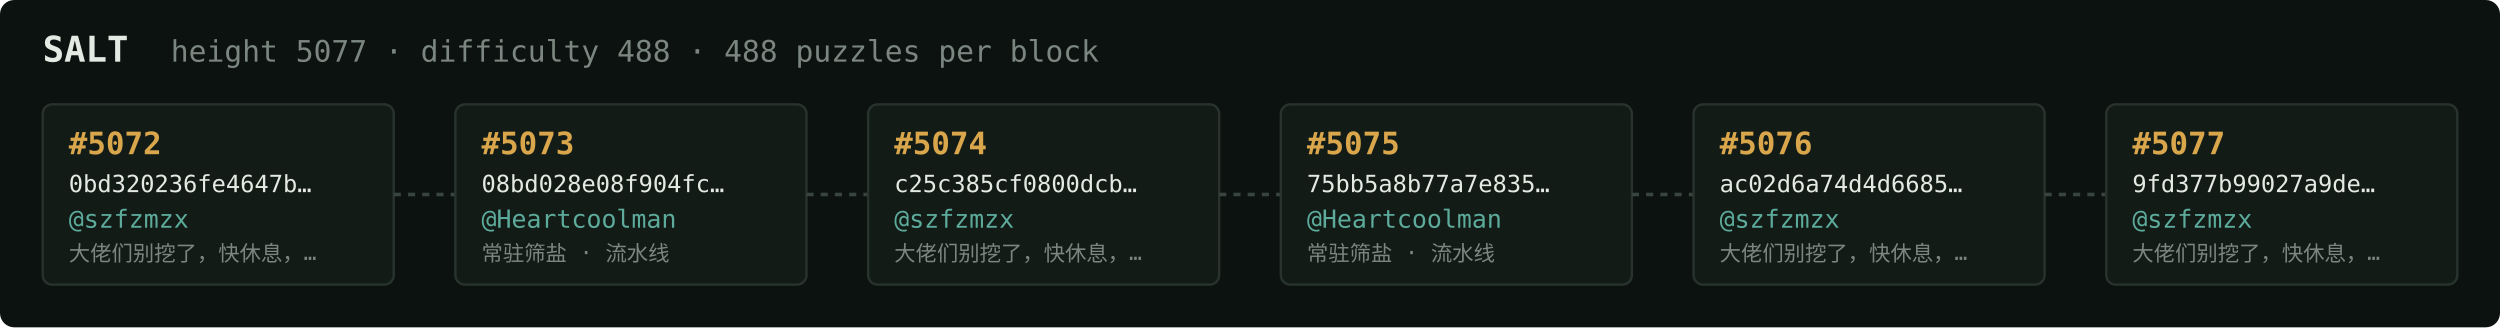
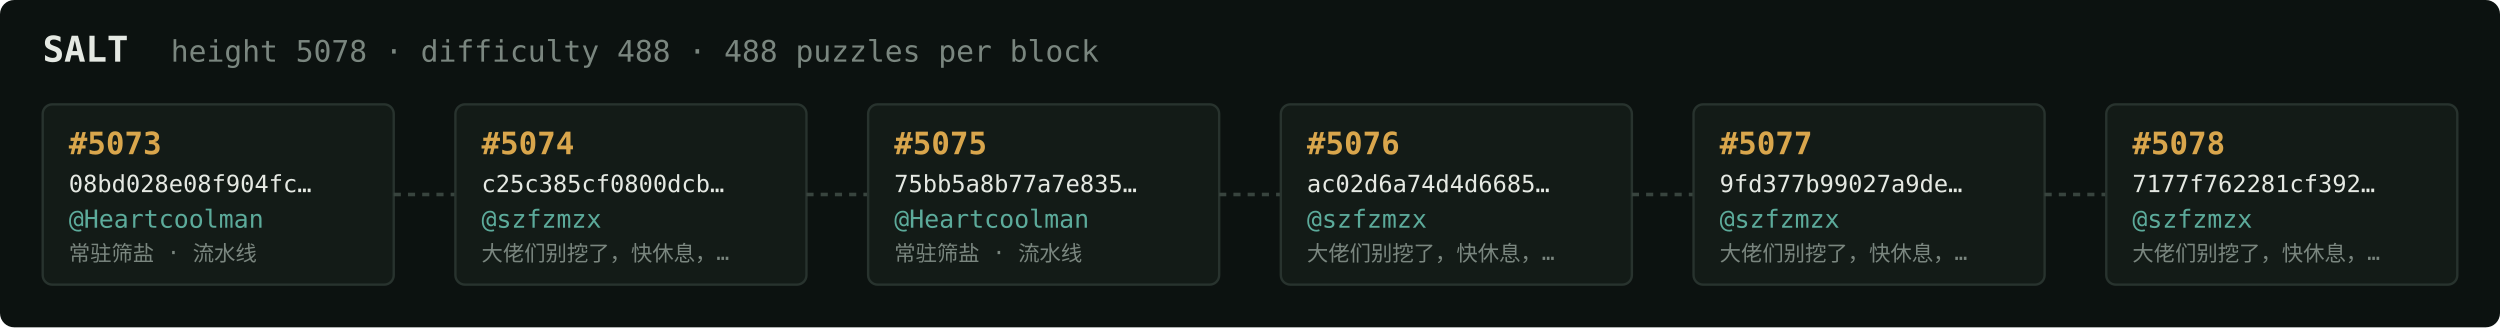
<svg xmlns="http://www.w3.org/2000/svg" width="1054" height="138" viewBox="0 0 1054 138" font-family="ui-monospace,SFMono-Regular,Menlo,monospace">
  <rect fill="#0c1210" width="1054" height="138" rx="6" />
  <text x="18" y="26" fill="#e5e9e3" font-size="15" font-weight="700">SALT</text>
-   <text x="72" y="26" fill="#7a867f" font-size="12.5">height 5077 · difficulty 488 · 488 puzzles per block</text>
+   <text x="72" y="26" fill="#7a867f" font-size="12.5">height 5078 · difficulty 488 · 488 puzzles per block</text>
  <rect x="18" y="44" width="148" height="76" rx="4" fill="#131b17" stroke="#28332e" stroke-width="1" />
-   <text x="29" y="65" fill="#d9a64c" font-size="13" font-weight="700">#5072</text>
-   <text x="29" y="81" fill="#e5e9e3" font-size="10">0bd320236fe4647b…</text>
-   <text x="29" y="96" fill="#5cab9b" font-size="10.5">@szfzmzx</text>
-   <text x="29" y="110" fill="#7a867f" font-size="9">大佬们别挖了，快休息，…</text>
+   <text x="29" y="65" fill="#d9a64c" font-size="13" font-weight="700">#5073</text>
+   <text x="29" y="81" fill="#e5e9e3" font-size="10">08bd028e08f904fc…</text>
+   <text x="29" y="96" fill="#5cab9b" font-size="10.5">@Heartcoolman</text>
+   <text x="29" y="110" fill="#7a867f" font-size="9">常驻筛盐 · 流水线</text>
  <line x1="166" y1="82.0" x2="192" y2="82.0" stroke="#38443e" stroke-width="1.5" stroke-dasharray="3 3" />
  <rect x="192" y="44" width="148" height="76" rx="4" fill="#131b17" stroke="#28332e" stroke-width="1" />
-   <text x="203" y="65" fill="#d9a64c" font-size="13" font-weight="700">#5073</text>
-   <text x="203" y="81" fill="#e5e9e3" font-size="10">08bd028e08f904fc…</text>
-   <text x="203" y="96" fill="#5cab9b" font-size="10.5">@Heartcoolman</text>
-   <text x="203" y="110" fill="#7a867f" font-size="9">常驻筛盐 · 流水线</text>
+   <text x="203" y="65" fill="#d9a64c" font-size="13" font-weight="700">#5074</text>
+   <text x="203" y="81" fill="#e5e9e3" font-size="10">c25c385cf0800dcb…</text>
+   <text x="203" y="96" fill="#5cab9b" font-size="10.5">@szfzmzx</text>
+   <text x="203" y="110" fill="#7a867f" font-size="9">大佬们别挖了，快休息，…</text>
  <line x1="340" y1="82.0" x2="366" y2="82.0" stroke="#38443e" stroke-width="1.5" stroke-dasharray="3 3" />
  <rect x="366" y="44" width="148" height="76" rx="4" fill="#131b17" stroke="#28332e" stroke-width="1" />
-   <text x="377" y="65" fill="#d9a64c" font-size="13" font-weight="700">#5074</text>
-   <text x="377" y="81" fill="#e5e9e3" font-size="10">c25c385cf0800dcb…</text>
-   <text x="377" y="96" fill="#5cab9b" font-size="10.5">@szfzmzx</text>
-   <text x="377" y="110" fill="#7a867f" font-size="9">大佬们别挖了，快休息，…</text>
+   <text x="377" y="65" fill="#d9a64c" font-size="13" font-weight="700">#5075</text>
+   <text x="377" y="81" fill="#e5e9e3" font-size="10">75bb5a8b77a7e835…</text>
+   <text x="377" y="96" fill="#5cab9b" font-size="10.5">@Heartcoolman</text>
+   <text x="377" y="110" fill="#7a867f" font-size="9">常驻筛盐 · 流水线</text>
  <line x1="514" y1="82.0" x2="540" y2="82.0" stroke="#38443e" stroke-width="1.5" stroke-dasharray="3 3" />
  <rect x="540" y="44" width="148" height="76" rx="4" fill="#131b17" stroke="#28332e" stroke-width="1" />
-   <text x="551" y="65" fill="#d9a64c" font-size="13" font-weight="700">#5075</text>
-   <text x="551" y="81" fill="#e5e9e3" font-size="10">75bb5a8b77a7e835…</text>
-   <text x="551" y="96" fill="#5cab9b" font-size="10.5">@Heartcoolman</text>
-   <text x="551" y="110" fill="#7a867f" font-size="9">常驻筛盐 · 流水线</text>
+   <text x="551" y="65" fill="#d9a64c" font-size="13" font-weight="700">#5076</text>
+   <text x="551" y="81" fill="#e5e9e3" font-size="10">ac02d6a74d4d6685…</text>
+   <text x="551" y="96" fill="#5cab9b" font-size="10.5">@szfzmzx</text>
+   <text x="551" y="110" fill="#7a867f" font-size="9">大佬们别挖了，快休息，…</text>
  <line x1="688" y1="82.0" x2="714" y2="82.0" stroke="#38443e" stroke-width="1.5" stroke-dasharray="3 3" />
  <rect x="714" y="44" width="148" height="76" rx="4" fill="#131b17" stroke="#28332e" stroke-width="1" />
-   <text x="725" y="65" fill="#d9a64c" font-size="13" font-weight="700">#5076</text>
-   <text x="725" y="81" fill="#e5e9e3" font-size="10">ac02d6a74d4d6685…</text>
+   <text x="725" y="65" fill="#d9a64c" font-size="13" font-weight="700">#5077</text>
+   <text x="725" y="81" fill="#e5e9e3" font-size="10">9fd377b99027a9de…</text>
  <text x="725" y="96" fill="#5cab9b" font-size="10.5">@szfzmzx</text>
  <text x="725" y="110" fill="#7a867f" font-size="9">大佬们别挖了，快休息，…</text>
  <line x1="862" y1="82.0" x2="888" y2="82.0" stroke="#38443e" stroke-width="1.5" stroke-dasharray="3 3" />
  <rect x="888" y="44" width="148" height="76" rx="4" fill="#131b17" stroke="#28332e" stroke-width="1" />
-   <text x="899" y="65" fill="#d9a64c" font-size="13" font-weight="700">#5077</text>
-   <text x="899" y="81" fill="#e5e9e3" font-size="10">9fd377b99027a9de…</text>
+   <text x="899" y="65" fill="#d9a64c" font-size="13" font-weight="700">#5078</text>
+   <text x="899" y="81" fill="#e5e9e3" font-size="10">7177f762281cf392…</text>
  <text x="899" y="96" fill="#5cab9b" font-size="10.5">@szfzmzx</text>
  <text x="899" y="110" fill="#7a867f" font-size="9">大佬们别挖了，快休息，…</text>
</svg>
